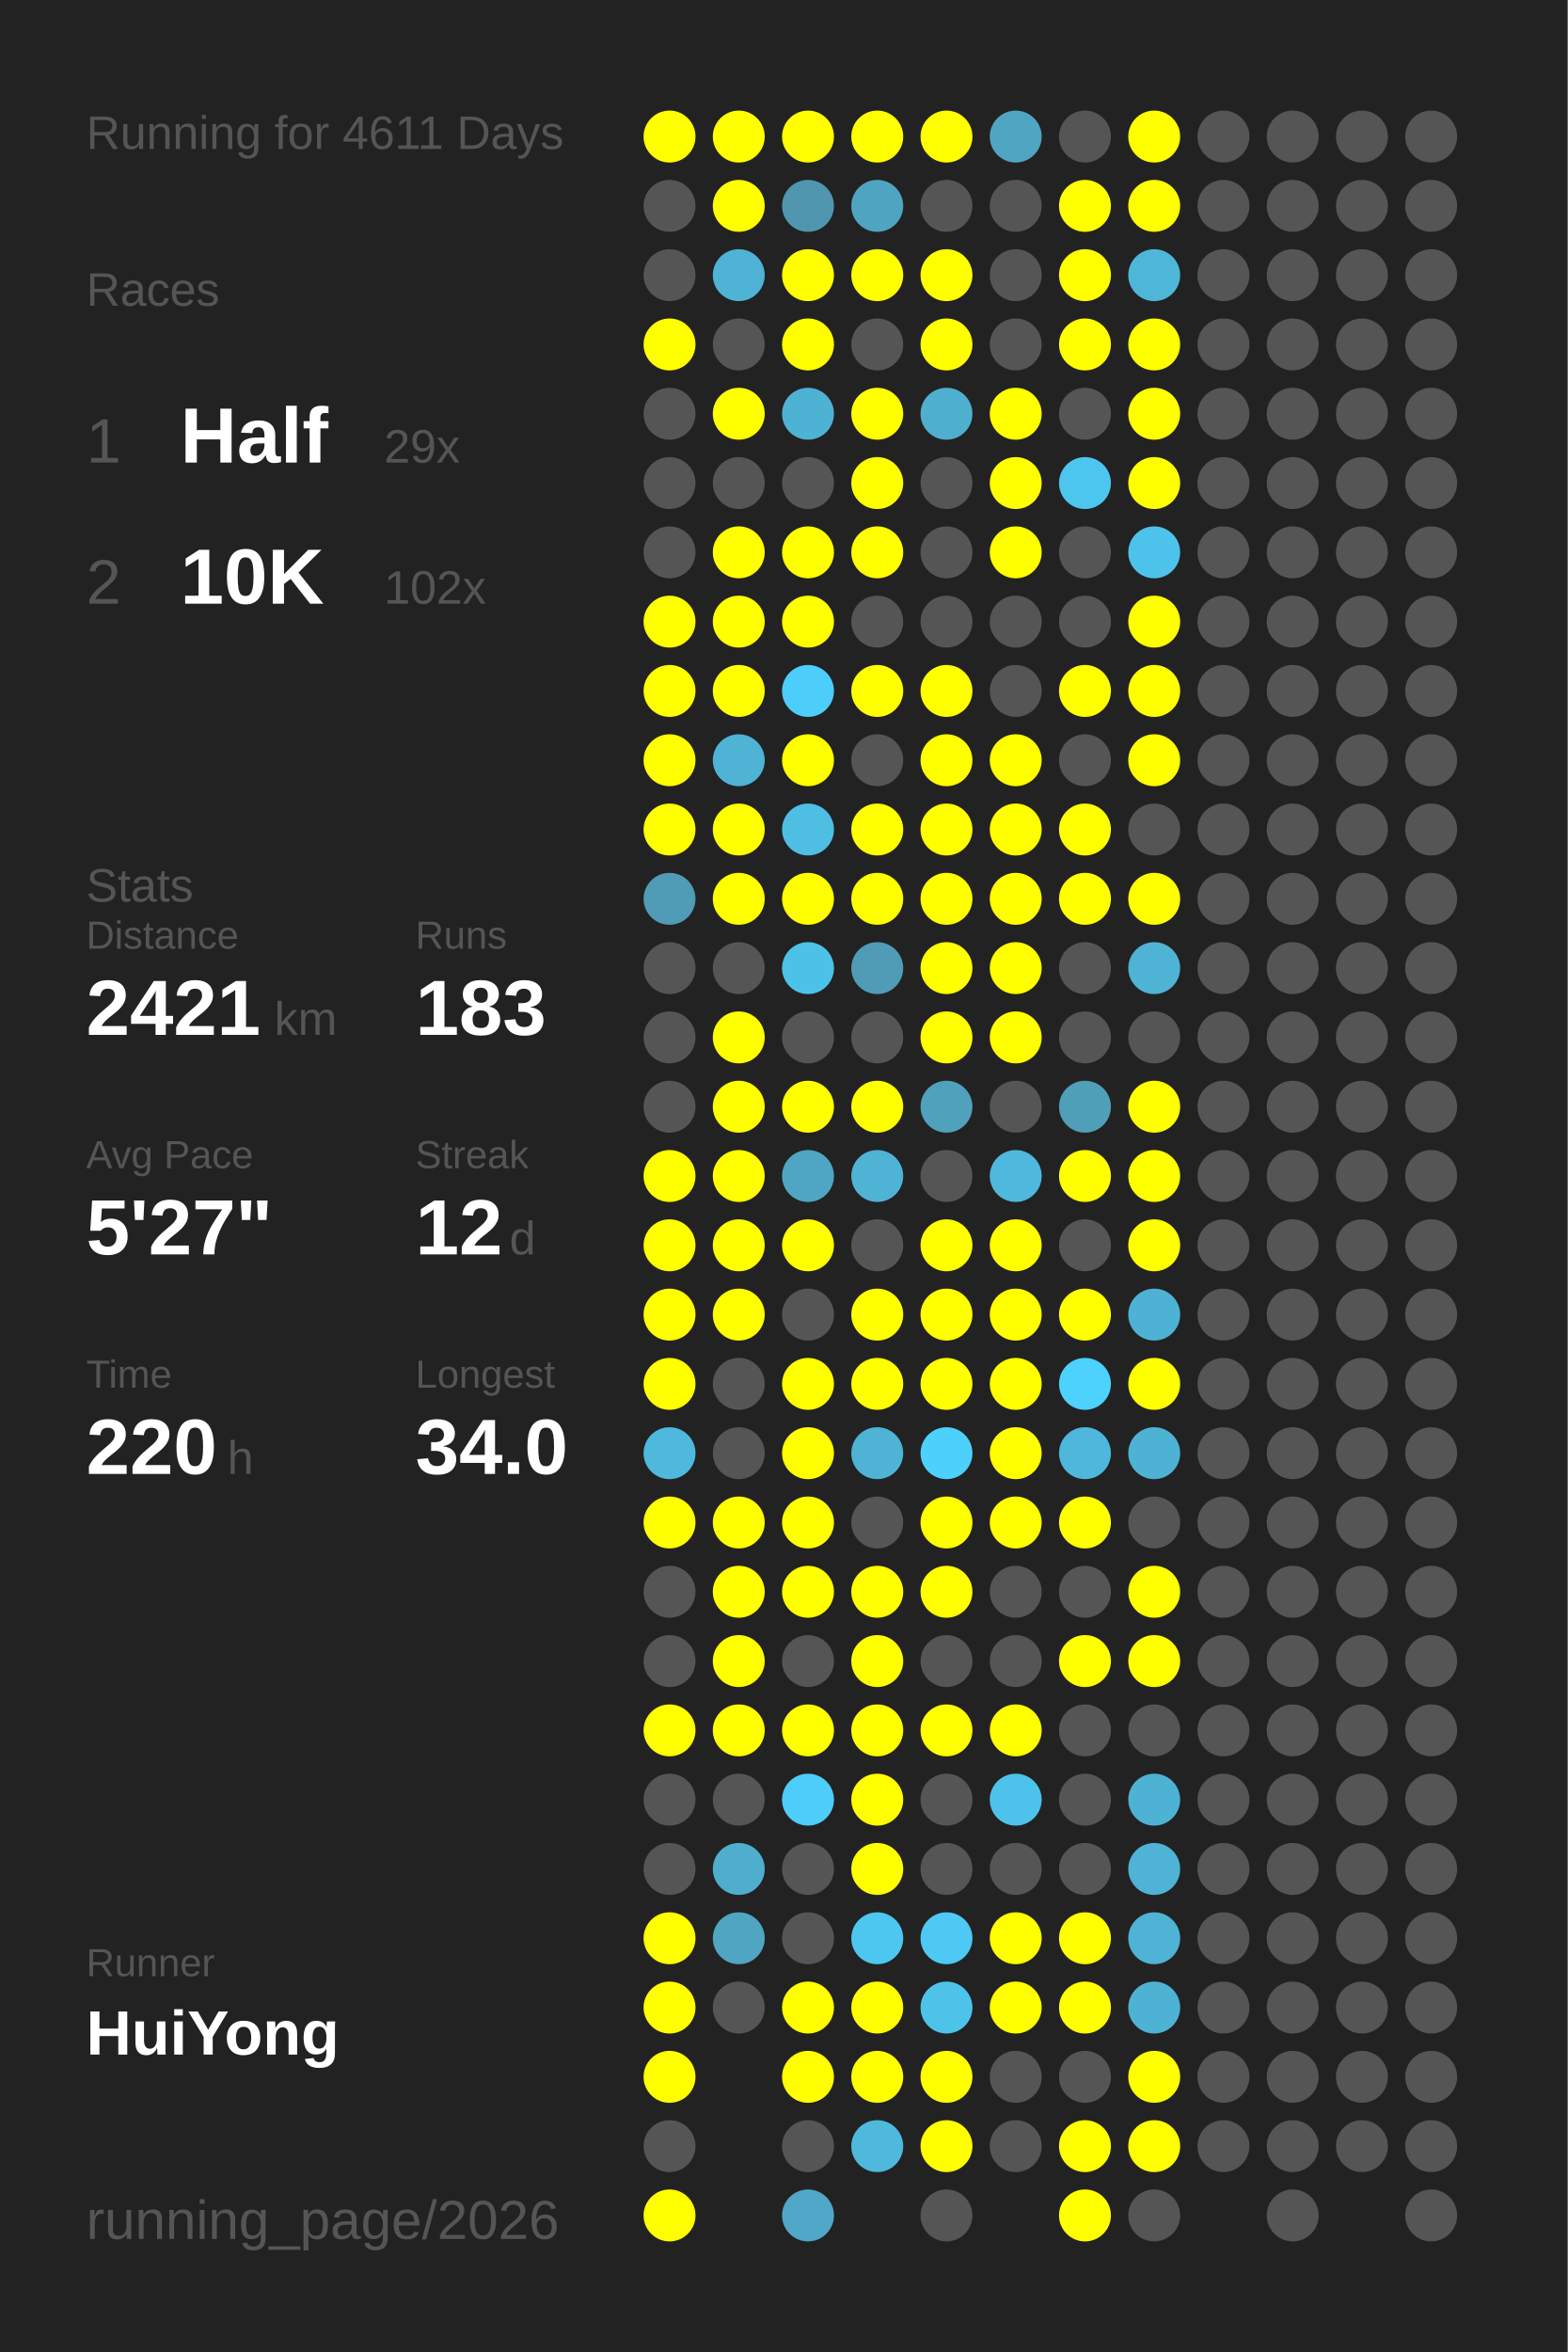
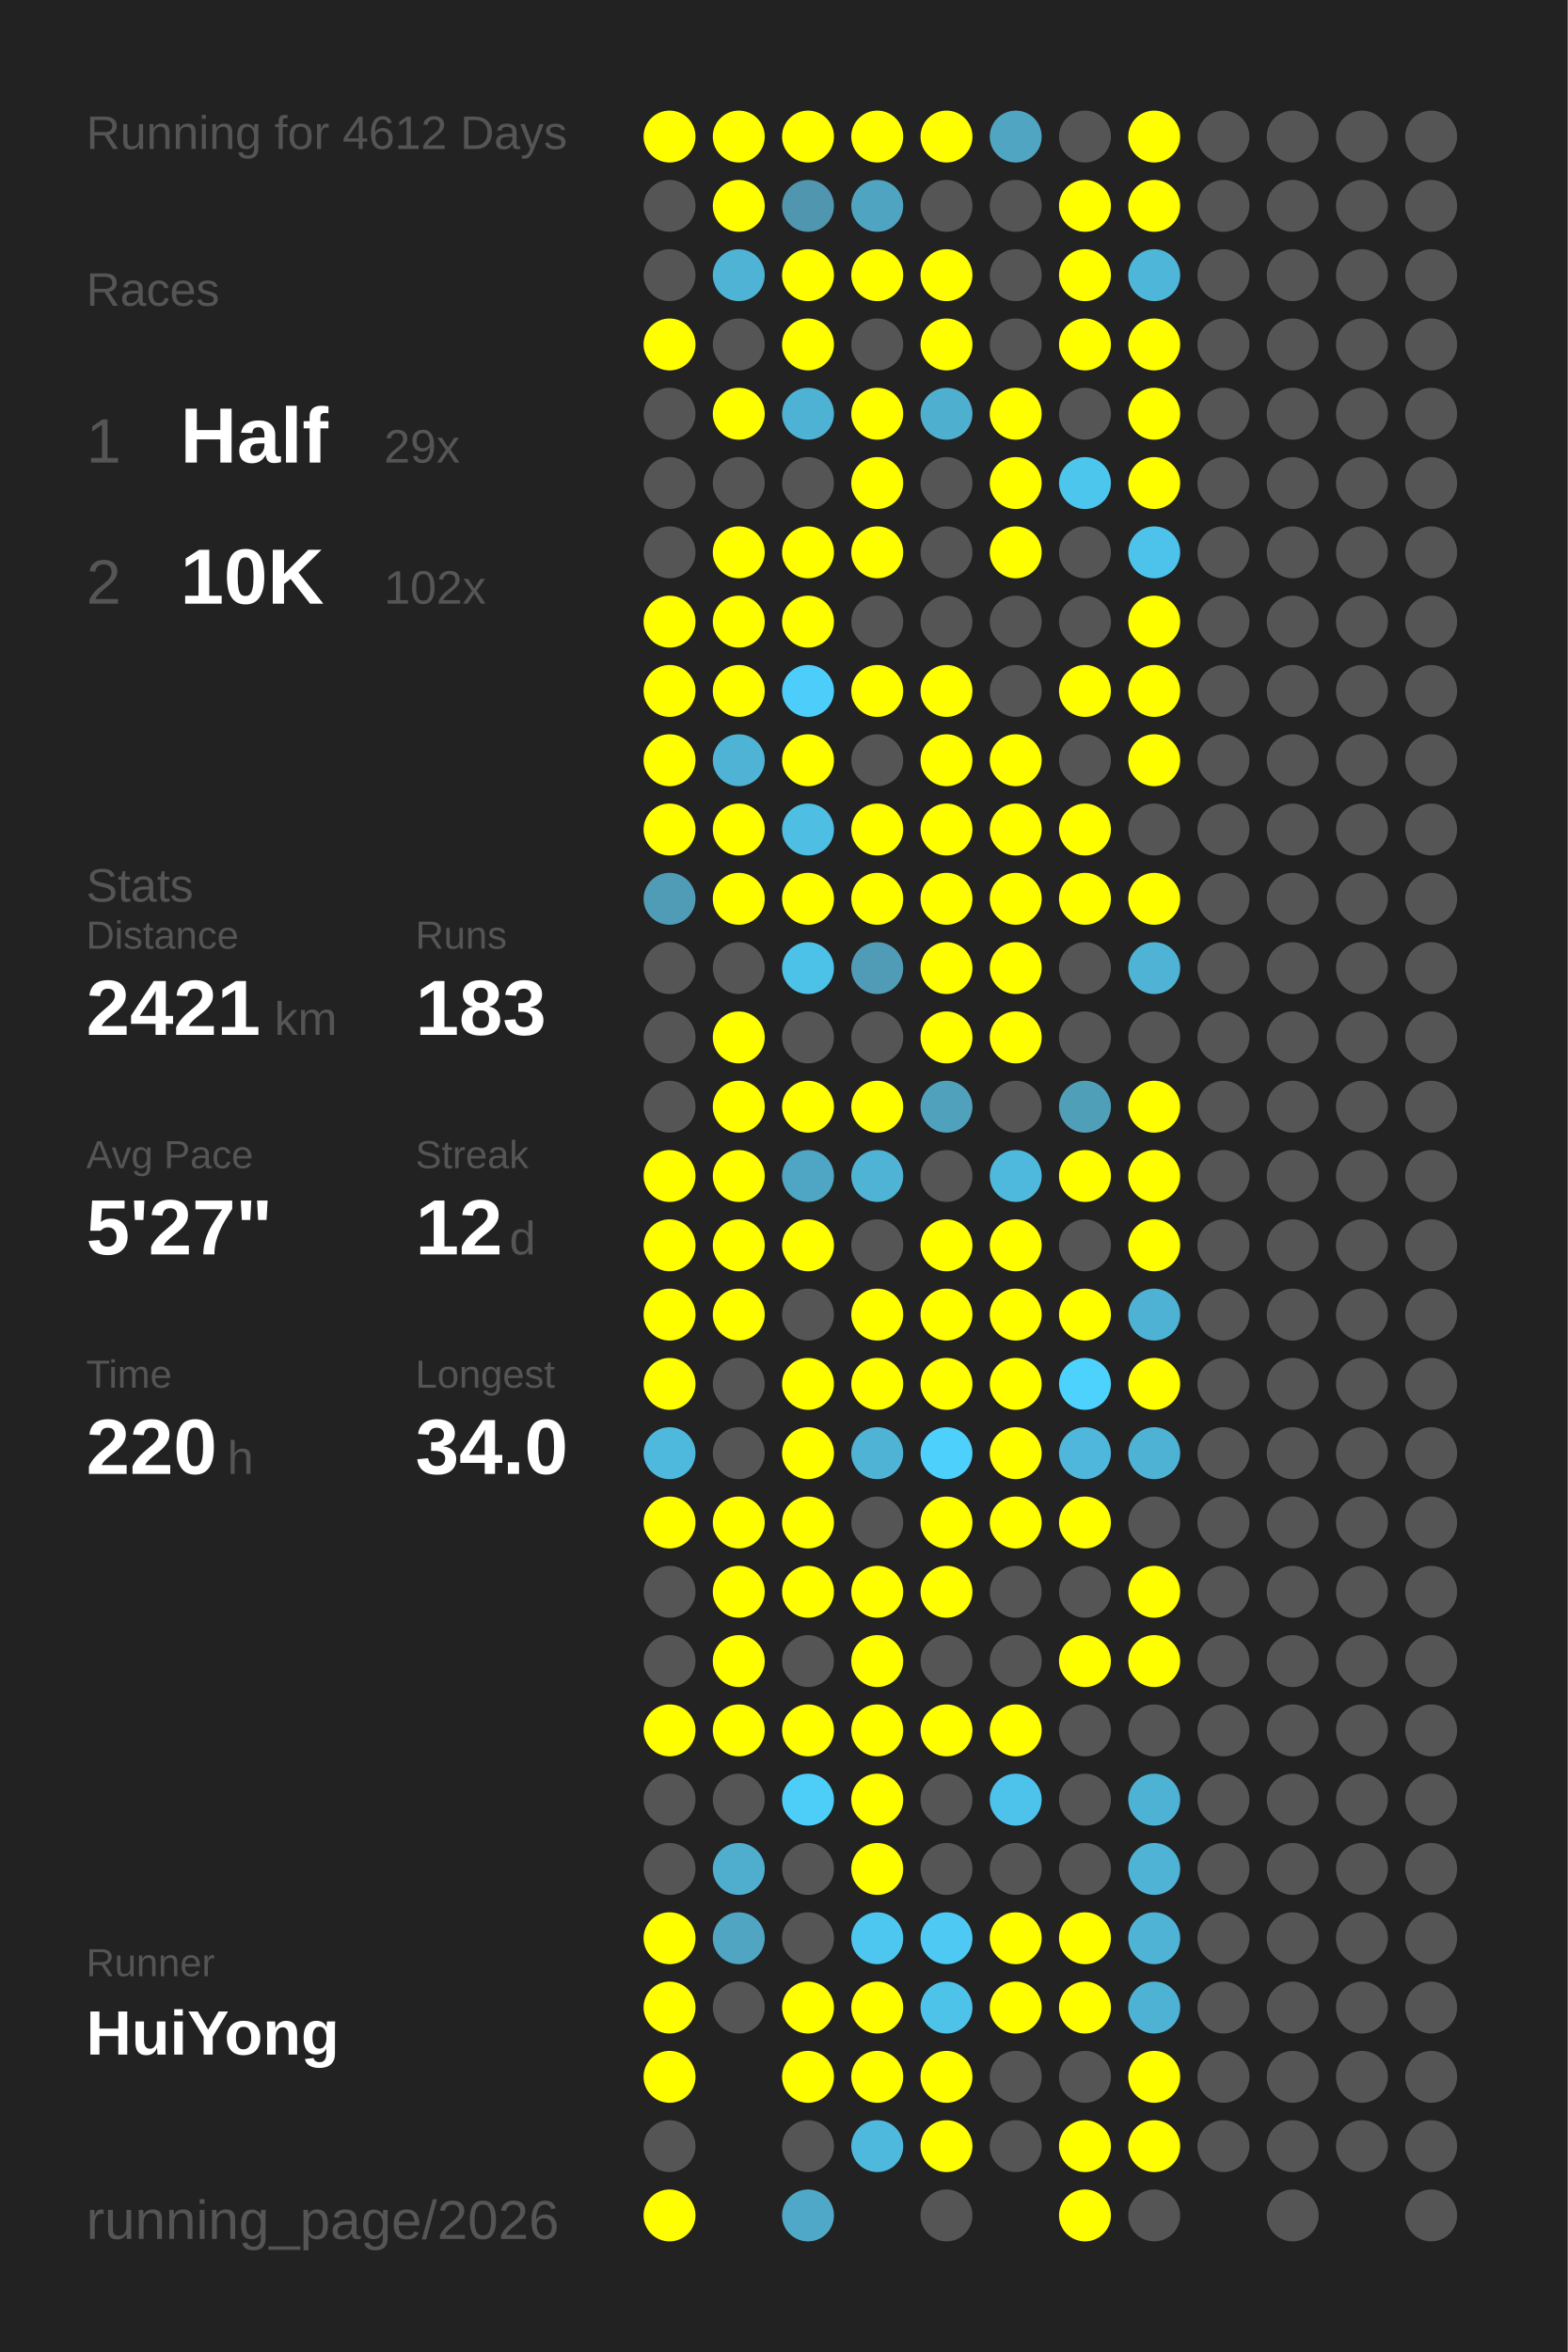
<svg xmlns="http://www.w3.org/2000/svg" baseProfile="full" height="300mm" version="1.1" viewBox="0,0,200,300" width="200mm">
  <defs />
  <rect fill="#222222" height="300" width="200" x="0" y="0" />
-   <text fill="#555555" style="font-size:6px; font-family:Arial;" x="11" y="19">Running for 4611 Days</text>
+   <text fill="#555555" style="font-size:6px; font-family:Arial;" x="11" y="19">Running for 4612 Days</text>
  <text fill="#555555" style="font-size:6px; font-family:Arial;" x="11" y="39">Races</text>
  <text fill="#555555" style="font-size:8px; font-family:Arial;" x="11" y="59">1</text>
  <text fill="#FFFFFF" style="font-size:10px; font-family:Arial; font-weight:bold;" x="23" y="59">Half</text>
  <text fill="#555555" style="font-size:6px; font-family:Arial;" x="49" y="59">29x</text>
  <text fill="#555555" style="font-size:8px; font-family:Arial;" x="11" y="77">2</text>
  <text fill="#FFFFFF" style="font-size:10px; font-family:Arial; font-weight:bold;" x="23" y="77">10K</text>
  <text fill="#555555" style="font-size:6px; font-family:Arial;" x="49" y="77">102x</text>
  <text fill="#555555" style="font-size:6px; font-family:Arial;" x="11" y="115">Stats</text>
  <text fill="#555555" style="font-size:5px; font-family:Arial;" x="11" y="121">Distance</text>
  <text fill="#FFFFFF" style="font-size:10px; font-family:Arial; font-weight:bold;" x="11" y="132">2421</text>
  <text fill="#555555" style="font-size:6px; font-family:Arial;" x="35" y="132">km</text>
  <text fill="#555555" style="font-size:5px; font-family:Arial;" x="53" y="121">Runs</text>
  <text fill="#FFFFFF" style="font-size:10px; font-family:Arial; font-weight:bold;" x="53" y="132">183</text>
  <text fill="#555555" style="font-size:5px; font-family:Arial;" x="11" y="149">Avg Pace</text>
  <text fill="#FFFFFF" style="font-size:10px; font-family:Arial; font-weight:bold;" x="11" y="160">5'27"</text>
  <text fill="#555555" style="font-size:5px; font-family:Arial;" x="53" y="149">Streak</text>
  <text fill="#FFFFFF" style="font-size:10px; font-family:Arial; font-weight:bold;" x="53" y="160">12</text>
  <text fill="#555555" style="font-size:6px; font-family:Arial;" x="65" y="160">d</text>
  <text fill="#555555" style="font-size:5px; font-family:Arial;" x="11" y="177">Time</text>
  <text fill="#FFFFFF" style="font-size:10px; font-family:Arial; font-weight:bold;" x="11" y="188">220</text>
  <text fill="#555555" style="font-size:6px; font-family:Arial;" x="29" y="188">h</text>
  <text fill="#555555" style="font-size:5px; font-family:Arial;" x="53" y="177">Longest</text>
  <text fill="#FFFFFF" style="font-size:10px; font-family:Arial; font-weight:bold;" x="53" y="188">34.0</text>
  <text fill="#555555" style="font-size:5px; font-family:Arial;" x="11" y="252.065">Runner</text>
  <text fill="#FFFFFF" style="font-size:8px; font-family:Arial; font-weight:bold;" x="11" y="262.065">HuiYong</text>
  <text fill="#555555" style="font-size:7px; font-family:Arial;" x="11" y="285.581">running_page/2026</text>
  <circle cx="85.417" cy="17.419" fill="#FFFF00" r="3.312" />
  <circle cx="85.417" cy="26.258" fill="#555555" r="3.312" />
  <circle cx="85.417" cy="35.097" fill="#555555" r="3.312" />
  <circle cx="85.417" cy="43.935" fill="#FFFF00" r="3.312" />
  <circle cx="85.417" cy="52.774" fill="#555555" r="3.312" />
  <circle cx="85.417" cy="61.613" fill="#555555" r="3.312" />
  <circle cx="85.417" cy="70.452" fill="#555555" r="3.312" />
  <circle cx="85.417" cy="79.29" fill="#FFFF00" r="3.312" />
  <circle cx="85.417" cy="88.129" fill="#FFFF00" r="3.312" />
  <circle cx="85.417" cy="96.968" fill="#FFFF00" r="3.312" />
  <circle cx="85.417" cy="105.806" fill="#FFFF00" r="3.312" />
  <circle cx="85.417" cy="114.645" fill="#509bb5" r="3.312" />
  <circle cx="85.417" cy="123.484" fill="#555555" r="3.312" />
  <circle cx="85.417" cy="132.323" fill="#555555" r="3.312" />
  <circle cx="85.417" cy="141.161" fill="#555555" r="3.312" />
  <circle cx="85.417" cy="150" fill="#FFFF00" r="3.312" />
  <circle cx="85.417" cy="158.839" fill="#FFFF00" r="3.312" />
  <circle cx="85.417" cy="167.677" fill="#FFFF00" r="3.312" />
  <circle cx="85.417" cy="176.516" fill="#FFFF00" r="3.312" />
  <circle cx="85.417" cy="185.355" fill="#4eb9dd" r="3.312" />
  <circle cx="85.417" cy="194.194" fill="#FFFF00" r="3.312" />
  <circle cx="85.417" cy="203.032" fill="#555555" r="3.312" />
  <circle cx="85.417" cy="211.871" fill="#555555" r="3.312" />
  <circle cx="85.417" cy="220.71" fill="#FFFF00" r="3.312" />
  <circle cx="85.417" cy="229.548" fill="#555555" r="3.312" />
  <circle cx="85.417" cy="238.387" fill="#555555" r="3.312" />
  <circle cx="85.417" cy="247.226" fill="#FFFF00" r="3.312" />
  <circle cx="85.417" cy="256.065" fill="#FFFF00" r="3.312" />
  <circle cx="85.417" cy="264.903" fill="#FFFF00" r="3.312" />
  <circle cx="85.417" cy="273.742" fill="#555555" r="3.312" />
  <circle cx="85.417" cy="282.581" fill="#FFFF00" r="3.312" />
  <circle cx="94.25" cy="17.419" fill="#FFFF00" r="3.312" />
  <circle cx="94.25" cy="26.258" fill="#FFFF00" r="3.312" />
  <circle cx="94.25" cy="35.097" fill="#4eb3d4" r="3.312" />
  <circle cx="94.25" cy="43.935" fill="#555555" r="3.312" />
  <circle cx="94.25" cy="52.774" fill="#FFFF00" r="3.312" />
  <circle cx="94.25" cy="61.613" fill="#555555" r="3.312" />
  <circle cx="94.25" cy="70.452" fill="#FFFF00" r="3.312" />
  <circle cx="94.25" cy="79.29" fill="#FFFF00" r="3.312" />
  <circle cx="94.25" cy="88.129" fill="#FFFF00" r="3.312" />
  <circle cx="94.25" cy="96.968" fill="#4eb3d4" r="3.312" />
  <circle cx="94.25" cy="105.806" fill="#FFFF00" r="3.312" />
  <circle cx="94.25" cy="114.645" fill="#FFFF00" r="3.312" />
  <circle cx="94.25" cy="123.484" fill="#555555" r="3.312" />
  <circle cx="94.25" cy="132.323" fill="#FFFF00" r="3.312" />
  <circle cx="94.25" cy="141.161" fill="#FFFF00" r="3.312" />
  <circle cx="94.25" cy="150" fill="#FFFF00" r="3.312" />
  <circle cx="94.25" cy="158.839" fill="#FFFF00" r="3.312" />
  <circle cx="94.25" cy="167.677" fill="#FFFF00" r="3.312" />
  <circle cx="94.25" cy="176.516" fill="#555555" r="3.312" />
  <circle cx="94.25" cy="185.355" fill="#555555" r="3.312" />
  <circle cx="94.25" cy="194.194" fill="#FFFF00" r="3.312" />
  <circle cx="94.25" cy="203.032" fill="#FFFF00" r="3.312" />
  <circle cx="94.25" cy="211.871" fill="#FFFF00" r="3.312" />
  <circle cx="94.25" cy="220.71" fill="#FFFF00" r="3.312" />
  <circle cx="94.25" cy="229.548" fill="#555555" r="3.312" />
  <circle cx="94.25" cy="238.387" fill="#4faece" r="3.312" />
  <circle cx="94.25" cy="247.226" fill="#4fa5c2" r="3.312" />
  <circle cx="94.25" cy="256.065" fill="#555555" r="3.312" />
  <circle cx="103.083" cy="17.419" fill="#FFFF00" r="3.312" />
  <circle cx="103.083" cy="26.258" fill="#5096ae" r="3.312" />
  <circle cx="103.083" cy="35.097" fill="#FFFF00" r="3.312" />
  <circle cx="103.083" cy="43.935" fill="#FFFF00" r="3.312" />
  <circle cx="103.083" cy="52.774" fill="#4eb2d4" r="3.312" />
  <circle cx="103.083" cy="61.613" fill="#555555" r="3.312" />
  <circle cx="103.083" cy="70.452" fill="#FFFF00" r="3.312" />
  <circle cx="103.083" cy="79.29" fill="#FFFF00" r="3.312" />
  <circle cx="103.083" cy="88.129" fill="#4dcefa" r="3.312" />
  <circle cx="103.083" cy="96.968" fill="#FFFF00" r="3.312" />
  <circle cx="103.083" cy="105.806" fill="#4ebee3" r="3.312" />
  <circle cx="103.083" cy="114.645" fill="#FFFF00" r="3.312" />
  <circle cx="103.083" cy="123.484" fill="#4dc2e9" r="3.312" />
  <circle cx="103.083" cy="132.323" fill="#555555" r="3.312" />
  <circle cx="103.083" cy="141.161" fill="#FFFF00" r="3.312" />
  <circle cx="103.083" cy="150" fill="#4fa6c4" r="3.312" />
  <circle cx="103.083" cy="158.839" fill="#FFFF00" r="3.312" />
  <circle cx="103.083" cy="167.677" fill="#555555" r="3.312" />
  <circle cx="103.083" cy="176.516" fill="#FFFF00" r="3.312" />
  <circle cx="103.083" cy="185.355" fill="#FFFF00" r="3.312" />
  <circle cx="103.083" cy="194.194" fill="#FFFF00" r="3.312" />
  <circle cx="103.083" cy="203.032" fill="#FFFF00" r="3.312" />
  <circle cx="103.083" cy="211.871" fill="#555555" r="3.312" />
  <circle cx="103.083" cy="220.71" fill="#FFFF00" r="3.312" />
  <circle cx="103.083" cy="229.548" fill="#4dcef9" r="3.312" />
  <circle cx="103.083" cy="238.387" fill="#555555" r="3.312" />
  <circle cx="103.083" cy="247.226" fill="#555555" r="3.312" />
  <circle cx="103.083" cy="256.065" fill="#FFFF00" r="3.312" />
  <circle cx="103.083" cy="264.903" fill="#FFFF00" r="3.312" />
  <circle cx="103.083" cy="273.742" fill="#555555" r="3.312" />
  <circle cx="103.083" cy="282.581" fill="#4fa8c7" r="3.312" />
  <circle cx="111.917" cy="17.419" fill="#FFFF00" r="3.312" />
  <circle cx="111.917" cy="26.258" fill="#4fa5c1" r="3.312" />
  <circle cx="111.917" cy="35.097" fill="#FFFF00" r="3.312" />
  <circle cx="111.917" cy="43.935" fill="#555555" r="3.312" />
  <circle cx="111.917" cy="52.774" fill="#FFFF00" r="3.312" />
  <circle cx="111.917" cy="61.613" fill="#FFFF00" r="3.312" />
  <circle cx="111.917" cy="70.452" fill="#FFFF00" r="3.312" />
  <circle cx="111.917" cy="79.29" fill="#555555" r="3.312" />
  <circle cx="111.917" cy="88.129" fill="#FFFF00" r="3.312" />
  <circle cx="111.917" cy="96.968" fill="#555555" r="3.312" />
  <circle cx="111.917" cy="105.806" fill="#FFFF00" r="3.312" />
  <circle cx="111.917" cy="114.645" fill="#FFFF00" r="3.312" />
  <circle cx="111.917" cy="123.484" fill="#509cb6" r="3.312" />
  <circle cx="111.917" cy="132.323" fill="#555555" r="3.312" />
  <circle cx="111.917" cy="141.161" fill="#FFFF00" r="3.312" />
  <circle cx="111.917" cy="150" fill="#4eb3d4" r="3.312" />
  <circle cx="111.917" cy="158.839" fill="#555555" r="3.312" />
  <circle cx="111.917" cy="167.677" fill="#FFFF00" r="3.312" />
  <circle cx="111.917" cy="176.516" fill="#FFFF00" r="3.312" />
  <circle cx="111.917" cy="185.355" fill="#4eb3d5" r="3.312" />
  <circle cx="111.917" cy="194.194" fill="#555555" r="3.312" />
  <circle cx="111.917" cy="203.032" fill="#FFFF00" r="3.312" />
  <circle cx="111.917" cy="211.871" fill="#FFFF00" r="3.312" />
  <circle cx="111.917" cy="220.71" fill="#FFFF00" r="3.312" />
  <circle cx="111.917" cy="229.548" fill="#FFFF00" r="3.312" />
  <circle cx="111.917" cy="238.387" fill="#FFFF00" r="3.312" />
  <circle cx="111.917" cy="247.226" fill="#4dc7f0" r="3.312" />
  <circle cx="111.917" cy="256.065" fill="#FFFF00" r="3.312" />
  <circle cx="111.917" cy="264.903" fill="#FFFF00" r="3.312" />
  <circle cx="111.917" cy="273.742" fill="#4eb9dd" r="3.312" />
  <circle cx="120.75" cy="17.419" fill="#FFFF00" r="3.312" />
  <circle cx="120.75" cy="26.258" fill="#555555" r="3.312" />
  <circle cx="120.75" cy="35.097" fill="#FFFF00" r="3.312" />
  <circle cx="120.75" cy="43.935" fill="#FFFF00" r="3.312" />
  <circle cx="120.75" cy="52.774" fill="#4fafcf" r="3.312" />
  <circle cx="120.75" cy="61.613" fill="#555555" r="3.312" />
  <circle cx="120.75" cy="70.452" fill="#555555" r="3.312" />
  <circle cx="120.75" cy="79.29" fill="#555555" r="3.312" />
  <circle cx="120.75" cy="88.129" fill="#FFFF00" r="3.312" />
  <circle cx="120.75" cy="96.968" fill="#FFFF00" r="3.312" />
  <circle cx="120.75" cy="105.806" fill="#FFFF00" r="3.312" />
  <circle cx="120.75" cy="114.645" fill="#FFFF00" r="3.312" />
  <circle cx="120.75" cy="123.484" fill="#FFFF00" r="3.312" />
  <circle cx="120.75" cy="132.323" fill="#FFFF00" r="3.312" />
  <circle cx="120.75" cy="141.161" fill="#50a1bc" r="3.312" />
  <circle cx="120.75" cy="150" fill="#555555" r="3.312" />
  <circle cx="120.75" cy="158.839" fill="#FFFF00" r="3.312" />
  <circle cx="120.75" cy="167.677" fill="#FFFF00" r="3.312" />
  <circle cx="120.75" cy="176.516" fill="#FFFF00" r="3.312" />
  <circle cx="120.75" cy="185.355" fill="#4dd0fc" r="3.312" />
  <circle cx="120.75" cy="194.194" fill="#FFFF00" r="3.312" />
  <circle cx="120.75" cy="203.032" fill="#FFFF00" r="3.312" />
  <circle cx="120.75" cy="211.871" fill="#555555" r="3.312" />
  <circle cx="120.75" cy="220.71" fill="#FFFF00" r="3.312" />
  <circle cx="120.75" cy="229.548" fill="#555555" r="3.312" />
  <circle cx="120.75" cy="238.387" fill="#555555" r="3.312" />
  <circle cx="120.75" cy="247.226" fill="#4dc9f3" r="3.312" />
  <circle cx="120.75" cy="256.065" fill="#4dc3ea" r="3.312" />
  <circle cx="120.75" cy="264.903" fill="#FFFF00" r="3.312" />
  <circle cx="120.75" cy="273.742" fill="#FFFF00" r="3.312" />
  <circle cx="120.75" cy="282.581" fill="#555555" r="3.312" />
  <circle cx="129.583" cy="17.419" fill="#4fa5c2" r="3.312" />
  <circle cx="129.583" cy="26.258" fill="#555555" r="3.312" />
  <circle cx="129.583" cy="35.097" fill="#555555" r="3.312" />
  <circle cx="129.583" cy="43.935" fill="#555555" r="3.312" />
  <circle cx="129.583" cy="52.774" fill="#FFFF00" r="3.312" />
  <circle cx="129.583" cy="61.613" fill="#FFFF00" r="3.312" />
  <circle cx="129.583" cy="70.452" fill="#FFFF00" r="3.312" />
  <circle cx="129.583" cy="79.29" fill="#555555" r="3.312" />
  <circle cx="129.583" cy="88.129" fill="#555555" r="3.312" />
  <circle cx="129.583" cy="96.968" fill="#FFFF00" r="3.312" />
  <circle cx="129.583" cy="105.806" fill="#FFFF00" r="3.312" />
  <circle cx="129.583" cy="114.645" fill="#FFFF00" r="3.312" />
  <circle cx="129.583" cy="123.484" fill="#FFFF00" r="3.312" />
  <circle cx="129.583" cy="132.323" fill="#FFFF00" r="3.312" />
  <circle cx="129.583" cy="141.161" fill="#555555" r="3.312" />
  <circle cx="129.583" cy="150" fill="#4eb9dd" r="3.312" />
  <circle cx="129.583" cy="158.839" fill="#FFFF00" r="3.312" />
  <circle cx="129.583" cy="167.677" fill="#FFFF00" r="3.312" />
  <circle cx="129.583" cy="176.516" fill="#FFFF00" r="3.312" />
  <circle cx="129.583" cy="185.355" fill="#FFFF00" r="3.312" />
  <circle cx="129.583" cy="194.194" fill="#FFFF00" r="3.312" />
  <circle cx="129.583" cy="203.032" fill="#555555" r="3.312" />
  <circle cx="129.583" cy="211.871" fill="#555555" r="3.312" />
  <circle cx="129.583" cy="220.71" fill="#FFFF00" r="3.312" />
  <circle cx="129.583" cy="229.548" fill="#4dc3eb" r="3.312" />
  <circle cx="129.583" cy="238.387" fill="#555555" r="3.312" />
  <circle cx="129.583" cy="247.226" fill="#FFFF00" r="3.312" />
  <circle cx="129.583" cy="256.065" fill="#FFFF00" r="3.312" />
  <circle cx="129.583" cy="264.903" fill="#555555" r="3.312" />
  <circle cx="129.583" cy="273.742" fill="#555555" r="3.312" />
  <circle cx="138.417" cy="17.419" fill="#555555" r="3.312" />
  <circle cx="138.417" cy="26.258" fill="#FFFF00" r="3.312" />
  <circle cx="138.417" cy="35.097" fill="#FFFF00" r="3.312" />
  <circle cx="138.417" cy="43.935" fill="#FFFF00" r="3.312" />
  <circle cx="138.417" cy="52.774" fill="#555555" r="3.312" />
  <circle cx="138.417" cy="61.613" fill="#4dc6ee" r="3.312" />
  <circle cx="138.417" cy="70.452" fill="#555555" r="3.312" />
  <circle cx="138.417" cy="79.29" fill="#555555" r="3.312" />
  <circle cx="138.417" cy="88.129" fill="#FFFF00" r="3.312" />
  <circle cx="138.417" cy="96.968" fill="#555555" r="3.312" />
  <circle cx="138.417" cy="105.806" fill="#FFFF00" r="3.312" />
  <circle cx="138.417" cy="114.645" fill="#FFFF00" r="3.312" />
  <circle cx="138.417" cy="123.484" fill="#555555" r="3.312" />
  <circle cx="138.417" cy="132.323" fill="#555555" r="3.312" />
  <circle cx="138.417" cy="141.161" fill="#509fb9" r="3.312" />
  <circle cx="138.417" cy="150" fill="#FFFF00" r="3.312" />
  <circle cx="138.417" cy="158.839" fill="#555555" r="3.312" />
  <circle cx="138.417" cy="167.677" fill="#FFFF00" r="3.312" />
  <circle cx="138.417" cy="176.516" fill="#4dd1fd" r="3.312" />
  <circle cx="138.417" cy="185.355" fill="#4eb7db" r="3.312" />
  <circle cx="138.417" cy="194.194" fill="#FFFF00" r="3.312" />
  <circle cx="138.417" cy="203.032" fill="#555555" r="3.312" />
  <circle cx="138.417" cy="211.871" fill="#FFFF00" r="3.312" />
  <circle cx="138.417" cy="220.71" fill="#555555" r="3.312" />
  <circle cx="138.417" cy="229.548" fill="#555555" r="3.312" />
  <circle cx="138.417" cy="238.387" fill="#555555" r="3.312" />
  <circle cx="138.417" cy="247.226" fill="#FFFF00" r="3.312" />
  <circle cx="138.417" cy="256.065" fill="#FFFF00" r="3.312" />
  <circle cx="138.417" cy="264.903" fill="#555555" r="3.312" />
  <circle cx="138.417" cy="273.742" fill="#FFFF00" r="3.312" />
  <circle cx="138.417" cy="282.581" fill="#FFFF00" r="3.312" />
  <circle cx="147.25" cy="17.419" fill="#FFFF00" r="3.312" />
  <circle cx="147.25" cy="26.258" fill="#FFFF00" r="3.312" />
  <circle cx="147.25" cy="35.097" fill="#4eb6d9" r="3.312" />
  <circle cx="147.25" cy="43.935" fill="#FFFF00" r="3.312" />
  <circle cx="147.25" cy="52.774" fill="#FFFF00" r="3.312" />
  <circle cx="147.25" cy="61.613" fill="#FFFF00" r="3.312" />
  <circle cx="147.25" cy="70.452" fill="#4dc3eb" r="3.312" />
  <circle cx="147.25" cy="79.29" fill="#FFFF00" r="3.312" />
  <circle cx="147.25" cy="88.129" fill="#FFFF00" r="3.312" />
  <circle cx="147.25" cy="96.968" fill="#FFFF00" r="3.312" />
  <circle cx="147.25" cy="105.806" fill="#555555" r="3.312" />
  <circle cx="147.25" cy="114.645" fill="#FFFF00" r="3.312" />
  <circle cx="147.25" cy="123.484" fill="#4eb3d4" r="3.312" />
  <circle cx="147.25" cy="132.323" fill="#555555" r="3.312" />
  <circle cx="147.25" cy="141.161" fill="#FFFF00" r="3.312" />
  <circle cx="147.25" cy="150" fill="#FFFF00" r="3.312" />
  <circle cx="147.25" cy="158.839" fill="#FFFF00" r="3.312" />
  <circle cx="147.25" cy="167.677" fill="#4eb2d4" r="3.312" />
  <circle cx="147.25" cy="176.516" fill="#FFFF00" r="3.312" />
  <circle cx="147.25" cy="185.355" fill="#4eb2d4" r="3.312" />
  <circle cx="147.25" cy="194.194" fill="#555555" r="3.312" />
  <circle cx="147.25" cy="203.032" fill="#FFFF00" r="3.312" />
  <circle cx="147.25" cy="211.871" fill="#FFFF00" r="3.312" />
  <circle cx="147.25" cy="220.71" fill="#555555" r="3.312" />
  <circle cx="147.25" cy="229.548" fill="#4eb2d4" r="3.312" />
  <circle cx="147.25" cy="238.387" fill="#4eb3d4" r="3.312" />
  <circle cx="147.25" cy="247.226" fill="#4eb3d4" r="3.312" />
  <circle cx="147.25" cy="256.065" fill="#4eb2d4" r="3.312" />
  <circle cx="147.25" cy="264.903" fill="#FFFF00" r="3.312" />
  <circle cx="147.25" cy="273.742" fill="#FFFF00" r="3.312" />
  <circle cx="147.25" cy="282.581" fill="#555555" r="3.312" />
  <circle cx="156.083" cy="17.419" fill="#555555" r="3.312" />
  <circle cx="156.083" cy="26.258" fill="#555555" r="3.312" />
  <circle cx="156.083" cy="35.097" fill="#555555" r="3.312" />
  <circle cx="156.083" cy="43.935" fill="#555555" r="3.312" />
  <circle cx="156.083" cy="52.774" fill="#555555" r="3.312" />
  <circle cx="156.083" cy="61.613" fill="#555555" r="3.312" />
  <circle cx="156.083" cy="70.452" fill="#555555" r="3.312" />
  <circle cx="156.083" cy="79.29" fill="#555555" r="3.312" />
  <circle cx="156.083" cy="88.129" fill="#555555" r="3.312" />
  <circle cx="156.083" cy="96.968" fill="#555555" r="3.312" />
  <circle cx="156.083" cy="105.806" fill="#555555" r="3.312" />
  <circle cx="156.083" cy="114.645" fill="#555555" r="3.312" />
  <circle cx="156.083" cy="123.484" fill="#555555" r="3.312" />
  <circle cx="156.083" cy="132.323" fill="#555555" r="3.312" />
  <circle cx="156.083" cy="141.161" fill="#555555" r="3.312" />
  <circle cx="156.083" cy="150" fill="#555555" r="3.312" />
  <circle cx="156.083" cy="158.839" fill="#555555" r="3.312" />
  <circle cx="156.083" cy="167.677" fill="#555555" r="3.312" />
  <circle cx="156.083" cy="176.516" fill="#555555" r="3.312" />
  <circle cx="156.083" cy="185.355" fill="#555555" r="3.312" />
  <circle cx="156.083" cy="194.194" fill="#555555" r="3.312" />
  <circle cx="156.083" cy="203.032" fill="#555555" r="3.312" />
  <circle cx="156.083" cy="211.871" fill="#555555" r="3.312" />
  <circle cx="156.083" cy="220.71" fill="#555555" r="3.312" />
  <circle cx="156.083" cy="229.548" fill="#555555" r="3.312" />
  <circle cx="156.083" cy="238.387" fill="#555555" r="3.312" />
  <circle cx="156.083" cy="247.226" fill="#555555" r="3.312" />
  <circle cx="156.083" cy="256.065" fill="#555555" r="3.312" />
  <circle cx="156.083" cy="264.903" fill="#555555" r="3.312" />
  <circle cx="156.083" cy="273.742" fill="#555555" r="3.312" />
  <circle cx="164.917" cy="17.419" fill="#555555" r="3.312" />
  <circle cx="164.917" cy="26.258" fill="#555555" r="3.312" />
  <circle cx="164.917" cy="35.097" fill="#555555" r="3.312" />
  <circle cx="164.917" cy="43.935" fill="#555555" r="3.312" />
  <circle cx="164.917" cy="52.774" fill="#555555" r="3.312" />
  <circle cx="164.917" cy="61.613" fill="#555555" r="3.312" />
  <circle cx="164.917" cy="70.452" fill="#555555" r="3.312" />
  <circle cx="164.917" cy="79.29" fill="#555555" r="3.312" />
  <circle cx="164.917" cy="88.129" fill="#555555" r="3.312" />
  <circle cx="164.917" cy="96.968" fill="#555555" r="3.312" />
  <circle cx="164.917" cy="105.806" fill="#555555" r="3.312" />
  <circle cx="164.917" cy="114.645" fill="#555555" r="3.312" />
  <circle cx="164.917" cy="123.484" fill="#555555" r="3.312" />
  <circle cx="164.917" cy="132.323" fill="#555555" r="3.312" />
  <circle cx="164.917" cy="141.161" fill="#555555" r="3.312" />
  <circle cx="164.917" cy="150" fill="#555555" r="3.312" />
  <circle cx="164.917" cy="158.839" fill="#555555" r="3.312" />
  <circle cx="164.917" cy="167.677" fill="#555555" r="3.312" />
  <circle cx="164.917" cy="176.516" fill="#555555" r="3.312" />
  <circle cx="164.917" cy="185.355" fill="#555555" r="3.312" />
  <circle cx="164.917" cy="194.194" fill="#555555" r="3.312" />
  <circle cx="164.917" cy="203.032" fill="#555555" r="3.312" />
  <circle cx="164.917" cy="211.871" fill="#555555" r="3.312" />
  <circle cx="164.917" cy="220.71" fill="#555555" r="3.312" />
  <circle cx="164.917" cy="229.548" fill="#555555" r="3.312" />
  <circle cx="164.917" cy="238.387" fill="#555555" r="3.312" />
  <circle cx="164.917" cy="247.226" fill="#555555" r="3.312" />
  <circle cx="164.917" cy="256.065" fill="#555555" r="3.312" />
  <circle cx="164.917" cy="264.903" fill="#555555" r="3.312" />
  <circle cx="164.917" cy="273.742" fill="#555555" r="3.312" />
  <circle cx="164.917" cy="282.581" fill="#555555" r="3.312" />
  <circle cx="173.75" cy="17.419" fill="#555555" r="3.312" />
  <circle cx="173.75" cy="26.258" fill="#555555" r="3.312" />
  <circle cx="173.75" cy="35.097" fill="#555555" r="3.312" />
  <circle cx="173.75" cy="43.935" fill="#555555" r="3.312" />
  <circle cx="173.75" cy="52.774" fill="#555555" r="3.312" />
  <circle cx="173.75" cy="61.613" fill="#555555" r="3.312" />
  <circle cx="173.75" cy="70.452" fill="#555555" r="3.312" />
  <circle cx="173.75" cy="79.29" fill="#555555" r="3.312" />
  <circle cx="173.75" cy="88.129" fill="#555555" r="3.312" />
  <circle cx="173.75" cy="96.968" fill="#555555" r="3.312" />
  <circle cx="173.75" cy="105.806" fill="#555555" r="3.312" />
  <circle cx="173.75" cy="114.645" fill="#555555" r="3.312" />
  <circle cx="173.75" cy="123.484" fill="#555555" r="3.312" />
  <circle cx="173.75" cy="132.323" fill="#555555" r="3.312" />
  <circle cx="173.75" cy="141.161" fill="#555555" r="3.312" />
  <circle cx="173.75" cy="150" fill="#555555" r="3.312" />
  <circle cx="173.75" cy="158.839" fill="#555555" r="3.312" />
  <circle cx="173.75" cy="167.677" fill="#555555" r="3.312" />
  <circle cx="173.75" cy="176.516" fill="#555555" r="3.312" />
  <circle cx="173.75" cy="185.355" fill="#555555" r="3.312" />
  <circle cx="173.75" cy="194.194" fill="#555555" r="3.312" />
  <circle cx="173.75" cy="203.032" fill="#555555" r="3.312" />
  <circle cx="173.75" cy="211.871" fill="#555555" r="3.312" />
  <circle cx="173.75" cy="220.71" fill="#555555" r="3.312" />
  <circle cx="173.75" cy="229.548" fill="#555555" r="3.312" />
  <circle cx="173.75" cy="238.387" fill="#555555" r="3.312" />
  <circle cx="173.75" cy="247.226" fill="#555555" r="3.312" />
  <circle cx="173.75" cy="256.065" fill="#555555" r="3.312" />
  <circle cx="173.75" cy="264.903" fill="#555555" r="3.312" />
  <circle cx="173.75" cy="273.742" fill="#555555" r="3.312" />
  <circle cx="182.583" cy="17.419" fill="#555555" r="3.312" />
  <circle cx="182.583" cy="26.258" fill="#555555" r="3.312" />
  <circle cx="182.583" cy="35.097" fill="#555555" r="3.312" />
  <circle cx="182.583" cy="43.935" fill="#555555" r="3.312" />
  <circle cx="182.583" cy="52.774" fill="#555555" r="3.312" />
  <circle cx="182.583" cy="61.613" fill="#555555" r="3.312" />
  <circle cx="182.583" cy="70.452" fill="#555555" r="3.312" />
  <circle cx="182.583" cy="79.29" fill="#555555" r="3.312" />
  <circle cx="182.583" cy="88.129" fill="#555555" r="3.312" />
  <circle cx="182.583" cy="96.968" fill="#555555" r="3.312" />
  <circle cx="182.583" cy="105.806" fill="#555555" r="3.312" />
  <circle cx="182.583" cy="114.645" fill="#555555" r="3.312" />
  <circle cx="182.583" cy="123.484" fill="#555555" r="3.312" />
  <circle cx="182.583" cy="132.323" fill="#555555" r="3.312" />
  <circle cx="182.583" cy="141.161" fill="#555555" r="3.312" />
  <circle cx="182.583" cy="150" fill="#555555" r="3.312" />
  <circle cx="182.583" cy="158.839" fill="#555555" r="3.312" />
  <circle cx="182.583" cy="167.677" fill="#555555" r="3.312" />
  <circle cx="182.583" cy="176.516" fill="#555555" r="3.312" />
  <circle cx="182.583" cy="185.355" fill="#555555" r="3.312" />
  <circle cx="182.583" cy="194.194" fill="#555555" r="3.312" />
  <circle cx="182.583" cy="203.032" fill="#555555" r="3.312" />
  <circle cx="182.583" cy="211.871" fill="#555555" r="3.312" />
  <circle cx="182.583" cy="220.71" fill="#555555" r="3.312" />
  <circle cx="182.583" cy="229.548" fill="#555555" r="3.312" />
  <circle cx="182.583" cy="238.387" fill="#555555" r="3.312" />
  <circle cx="182.583" cy="247.226" fill="#555555" r="3.312" />
  <circle cx="182.583" cy="256.065" fill="#555555" r="3.312" />
  <circle cx="182.583" cy="264.903" fill="#555555" r="3.312" />
  <circle cx="182.583" cy="273.742" fill="#555555" r="3.312" />
  <circle cx="182.583" cy="282.581" fill="#555555" r="3.312" />
</svg>
